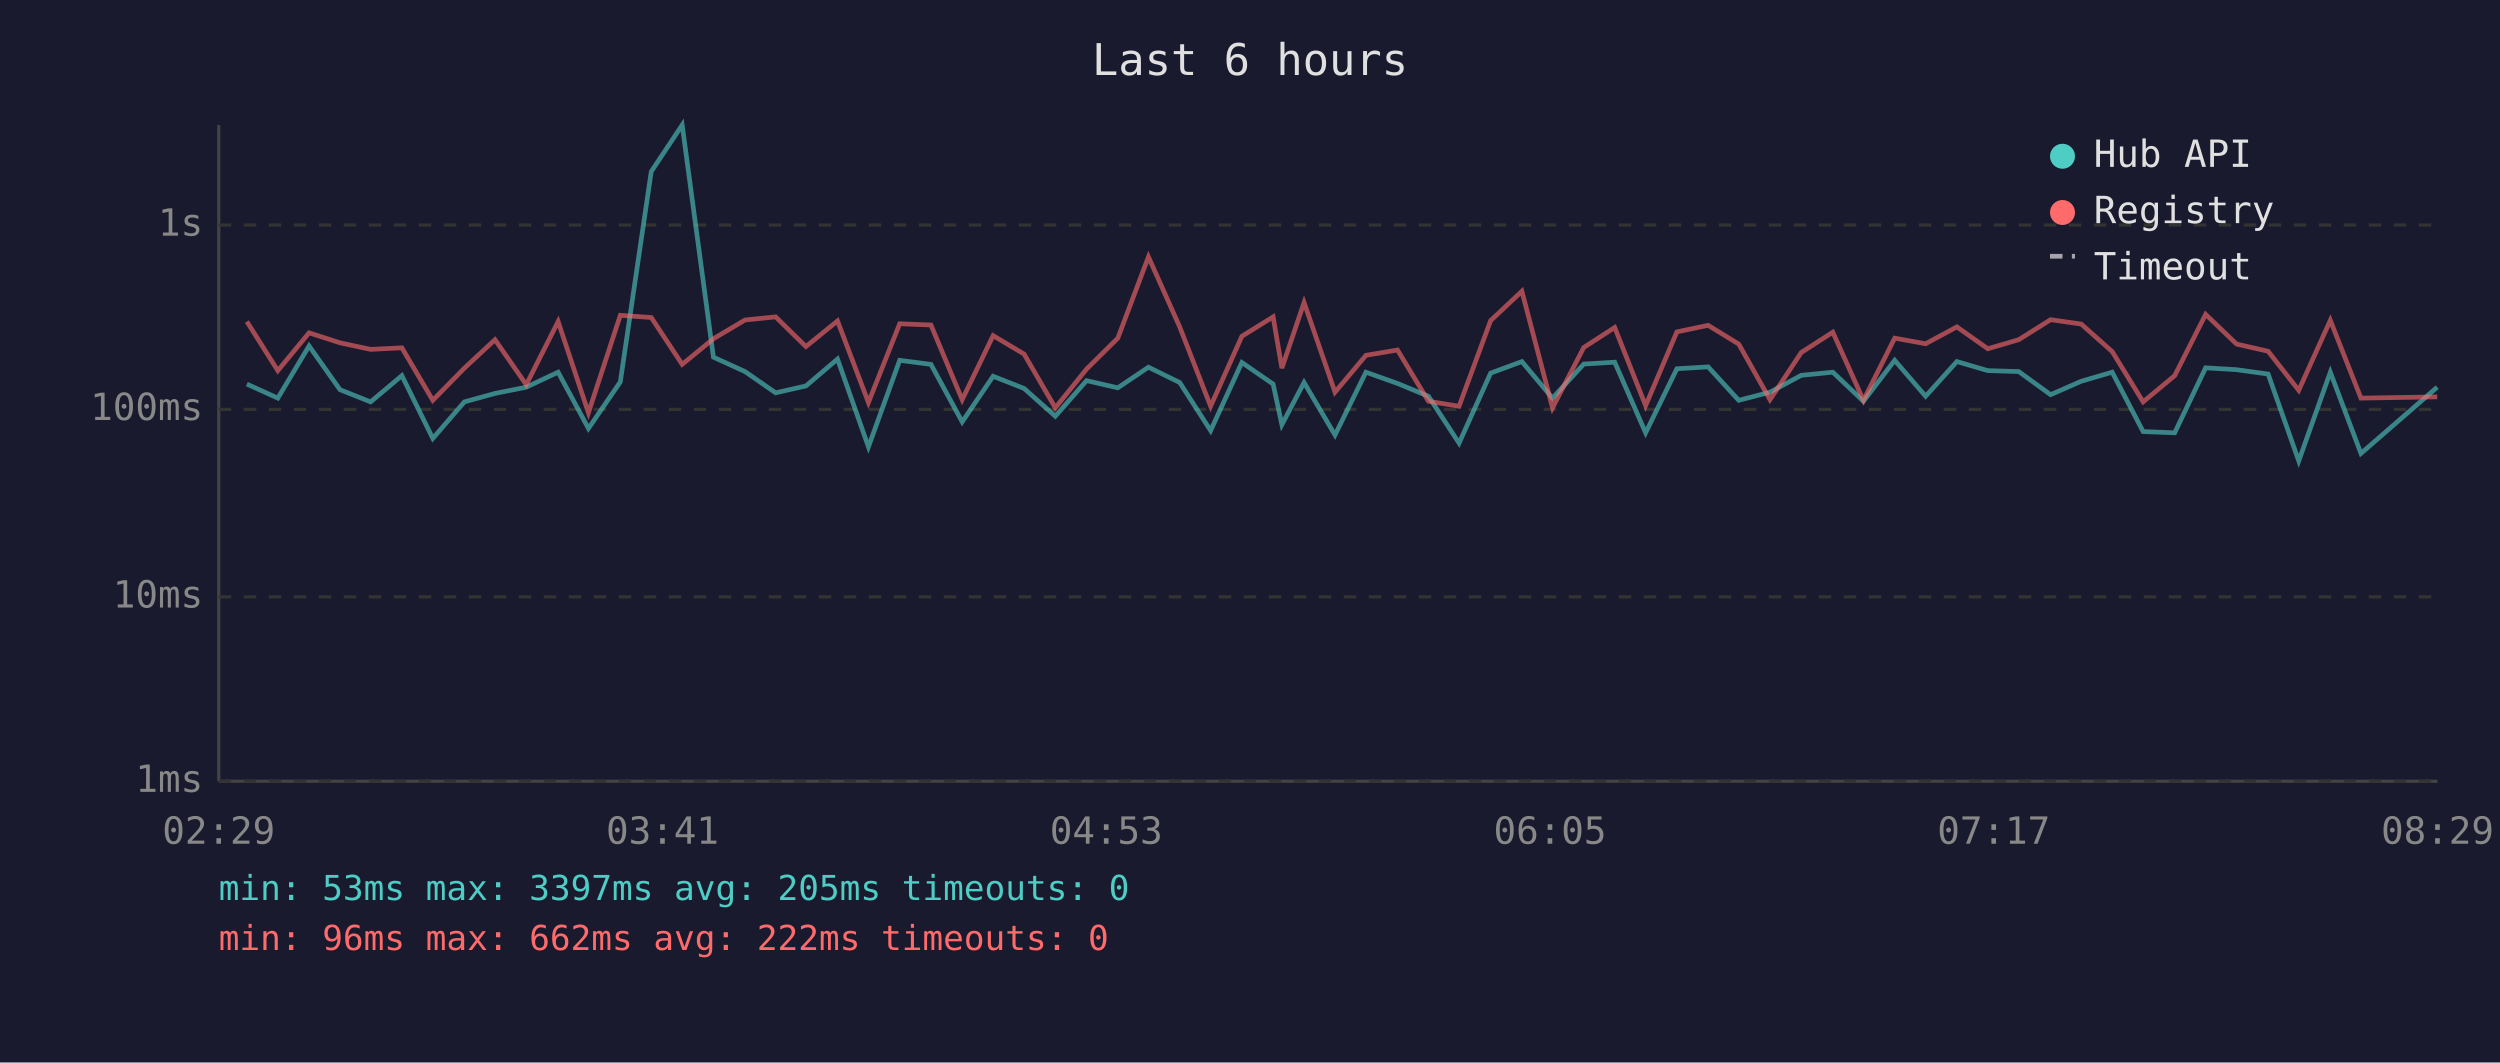
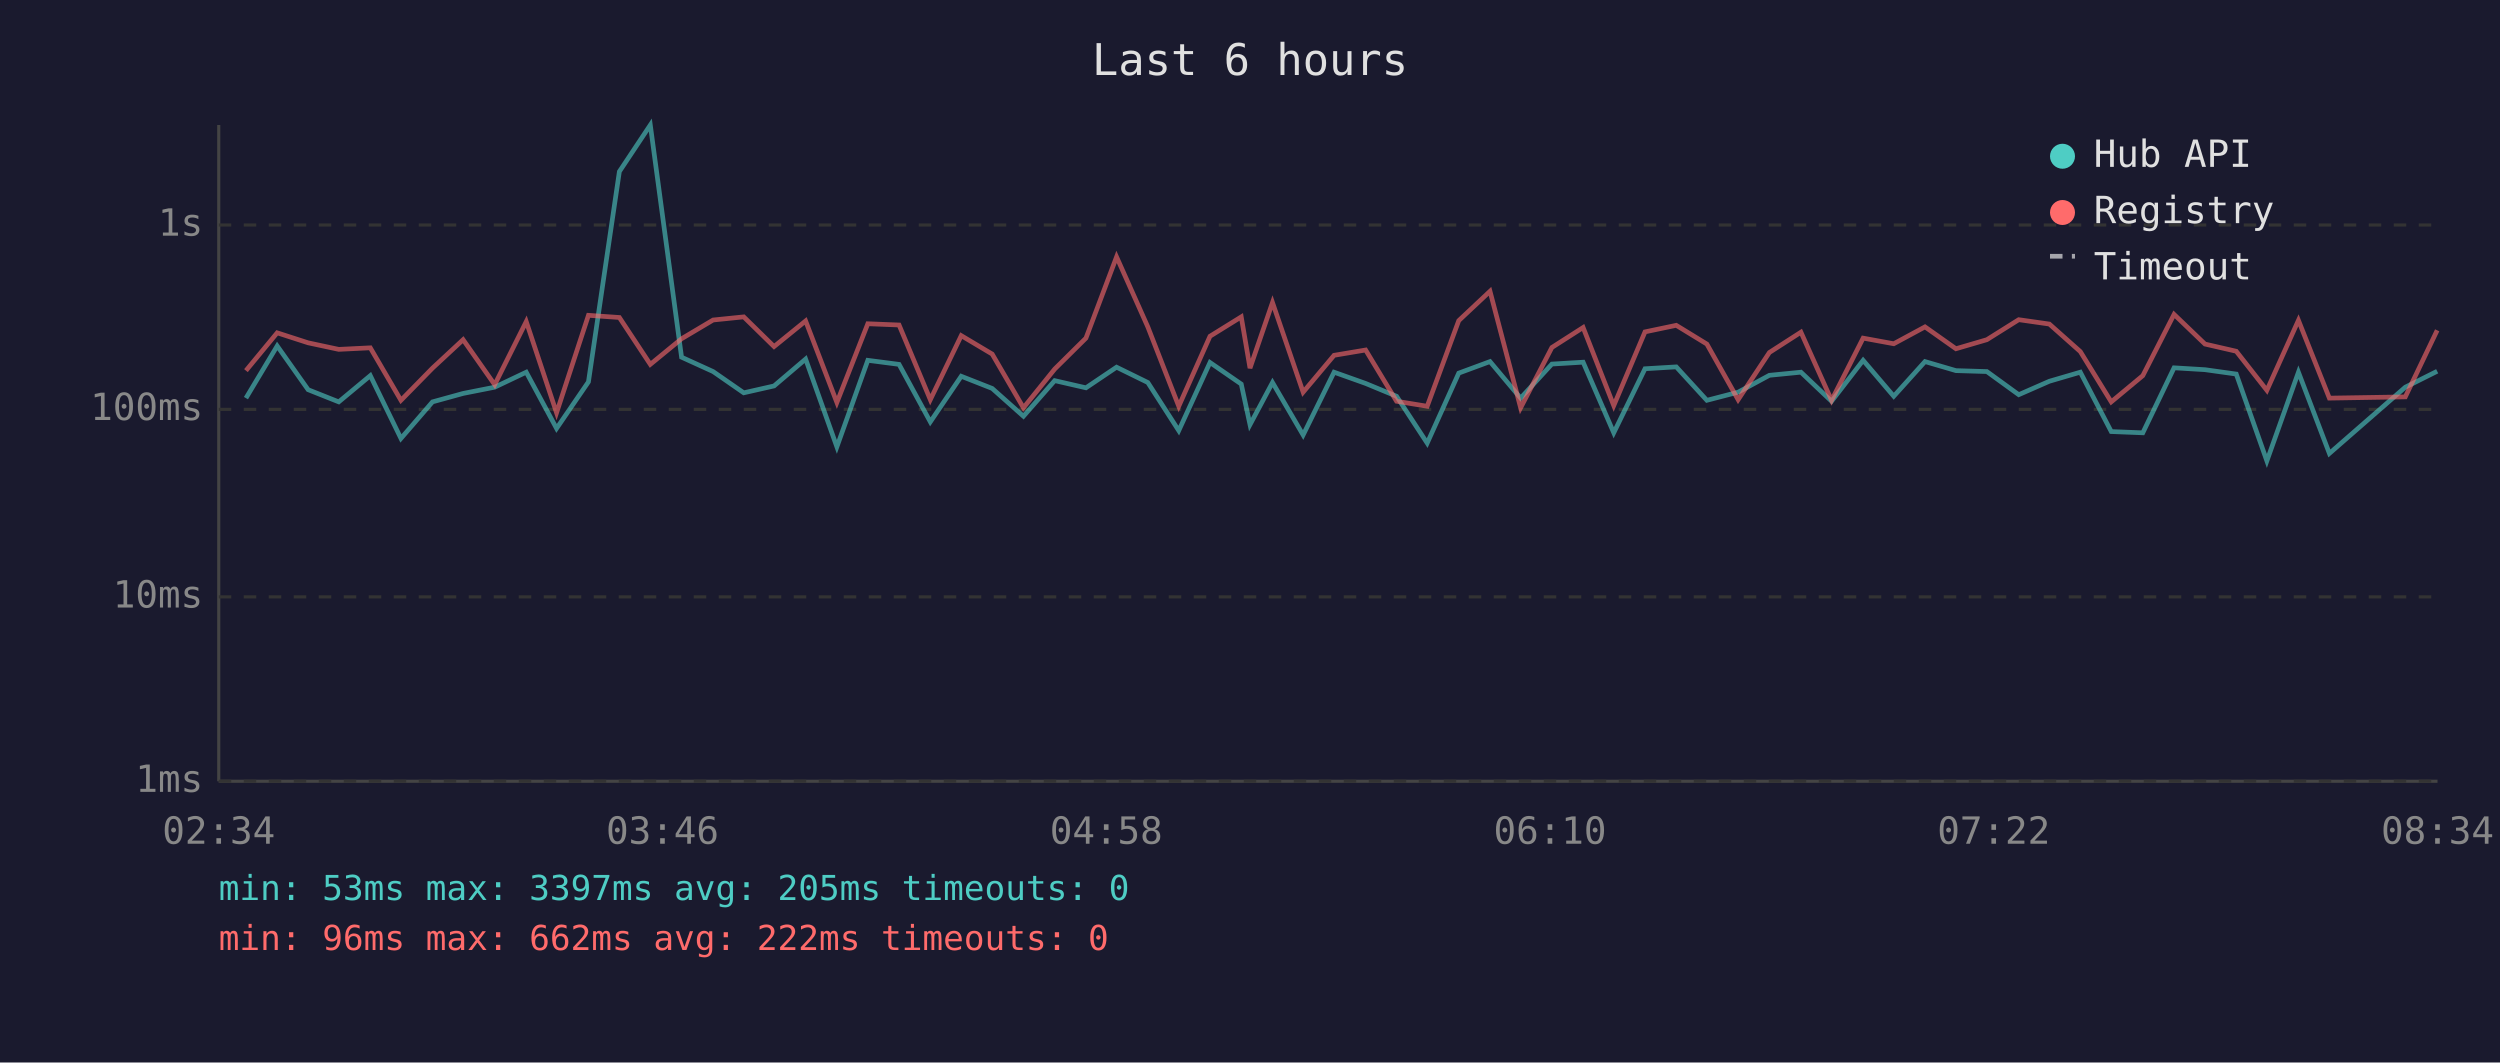
<svg xmlns="http://www.w3.org/2000/svg" viewBox="0 0 800 340" font-family="monospace" font-size="12">
  <rect width="800" height="340" fill="#1a1a2e" />
  <text x="400" y="24" fill="#e0e0e0" font-size="14" text-anchor="middle">Last 6 hours</text>
  <line x1="70" y1="40" x2="70" y2="250" stroke="#444" stroke-width="1" />
  <line x1="70" y1="250" x2="780" y2="250" stroke="#444" stroke-width="1" />
  <line x1="70" y1="250" x2="780" y2="250" stroke="#333" stroke-width="1" stroke-dasharray="4" />
  <text x="65" y="250" fill="#888" text-anchor="end" dominant-baseline="middle">1ms</text>
  <line x1="70" y1="191" x2="780" y2="191" stroke="#333" stroke-width="1" stroke-dasharray="4" />
  <text x="65" y="191" fill="#888" text-anchor="end" dominant-baseline="middle">10ms</text>
  <line x1="70" y1="131" x2="780" y2="131" stroke="#333" stroke-width="1" stroke-dasharray="4" />
  <text x="65" y="131" fill="#888" text-anchor="end" dominant-baseline="middle">100ms</text>
  <line x1="70" y1="72" x2="780" y2="72" stroke="#333" stroke-width="1" stroke-dasharray="4" />
  <text x="65" y="72" fill="#888" text-anchor="end" dominant-baseline="middle">1s</text>
-   <text x="70" y="270" fill="#888" text-anchor="middle">02:29</text>
-   <text x="212" y="270" fill="#888" text-anchor="middle">03:41</text>
-   <text x="354" y="270" fill="#888" text-anchor="middle">04:53</text>
-   <text x="496" y="270" fill="#888" text-anchor="middle">06:05</text>
-   <text x="638" y="270" fill="#888" text-anchor="middle">07:17</text>
-   <text x="780" y="270" fill="#888" text-anchor="middle">08:29</text>
-   <polyline points="79.0,122.9 88.9,127.4 98.9,110.7 108.8,124.7 118.6,128.6 128.6,120.2 138.5,140.3 148.6,128.6 158.4,125.9 168.4,123.9 178.6,119.1 188.3,137.1 198.5,122.2 208.4,54.9 218.3,40.0 228.3,114.3 238.4,118.9 248.2,125.7 257.9,123.5 268.0,114.9 277.9,143.0 287.9,115.3 297.9,116.6 307.9,135.0 317.8,120.4 327.7,124.3 337.7,133.2 347.7,121.8 357.7,124.1 367.5,117.5 377.5,122.4 387.4,137.8 397.4,116.0 407.4,122.9 410.2,135.9 417.3,122.4 427.2,139.2 437.1,119.1 447.2,122.7 457.1,126.8 466.9,141.8 477.0,119.4 487.0,115.7 496.8,127.4 506.8,116.5 516.7,115.9 526.6,138.5 536.6,118.0 546.6,117.4 556.4,128.1 566.4,125.5 576.4,120.1 586.5,119.1 596.3,128.4 606.3,115.3 616.2,126.8 626.2,115.7 636.1,118.6 646.0,118.9 656.2,126.3 666.0,122.0 675.9,119.1 685.8,138.1 695.9,138.5 705.8,117.7 715.7,118.3 725.8,119.7 735.6,147.5 745.7,119.1 755.5,145.1 779.9,123.9" fill="none" stroke="#4ecdc4" stroke-width="1.5" opacity="0.6" />
-   <polyline points="79.0,102.9 88.9,118.6 98.9,106.5 108.8,109.7 118.6,111.8 128.6,111.3 138.5,128.1 148.6,117.8 158.4,108.7 168.4,123.1 178.6,102.9 188.3,132.1 198.5,100.9 208.4,101.6 218.3,116.6 228.3,108.4 238.4,102.4 248.2,101.4 257.9,110.9 268.0,102.7 277.9,128.8 287.9,103.6 297.9,104.0 307.9,127.9 317.8,107.4 327.7,113.3 337.7,130.5 347.7,118.1 357.7,108.2 367.5,82.2 377.5,104.6 387.4,130.0 397.4,107.6 407.4,101.4 410.2,117.8 417.3,96.8 427.2,125.5 437.1,113.7 447.2,112.0 457.1,128.4 466.9,130.0 477.0,102.6 487.0,93.2 496.8,130.5 506.8,111.2 516.7,104.8 526.6,129.8 536.6,106.2 546.6,104.1 556.4,110.1 566.4,127.9 576.4,112.8 586.5,106.3 596.3,128.1 606.3,108.2 616.2,110.0 626.2,104.6 636.1,111.6 646.0,108.7 656.2,102.3 666.0,103.7 675.9,112.5 685.8,128.6 695.9,120.2 705.8,100.6 715.7,110.1 725.8,112.4 735.6,124.9 745.7,102.5 755.5,127.4 779.9,127.0" fill="none" stroke="#ff6b6b" stroke-width="1.5" opacity="0.6" />
+   <text x="70" y="270" fill="#888" text-anchor="middle">02:34</text>
+   <text x="212" y="270" fill="#888" text-anchor="middle">03:46</text>
+   <text x="354" y="270" fill="#888" text-anchor="middle">04:58</text>
+   <text x="496" y="270" fill="#888" text-anchor="middle">06:10</text>
+   <text x="638" y="270" fill="#888" text-anchor="middle">07:22</text>
+   <text x="780" y="270" fill="#888" text-anchor="middle">08:34</text>
+   <polyline points="78.7,127.4 88.7,110.7 98.6,124.7 108.4,128.6 118.5,120.2 128.3,140.3 138.4,128.6 148.2,125.9 158.3,123.9 168.4,119.1 178.1,137.1 188.3,122.2 198.2,54.9 208.1,40.0 218.1,114.3 228.2,118.9 238.0,125.7 247.7,123.5 257.8,114.9 267.8,143.0 277.7,115.3 287.7,116.6 297.7,135.0 307.6,120.4 317.5,124.3 327.5,133.2 337.5,121.8 347.5,124.1 357.3,117.5 367.3,122.4 377.2,137.8 387.2,116.0 397.2,122.9 400.0,135.9 407.2,122.4 417.0,139.2 426.9,119.1 437.0,122.7 446.9,126.8 456.7,141.8 466.8,119.4 476.8,115.7 486.6,127.4 496.6,116.5 506.6,115.9 516.4,138.5 526.4,118.0 536.4,117.4 546.2,128.1 556.2,125.5 566.2,120.1 576.3,119.1 586.1,128.4 596.2,115.3 606.0,126.8 616.0,115.7 625.9,118.6 635.8,118.9 646.0,126.3 655.8,122.0 665.7,119.1 675.6,138.1 685.7,138.5 695.7,117.7 705.6,118.3 715.6,119.7 725.4,147.5 735.5,119.1 745.4,145.1 769.7,123.9 779.9,118.8" fill="none" stroke="#4ecdc4" stroke-width="1.5" opacity="0.6" />
+   <polyline points="78.7,118.6 88.7,106.5 98.6,109.7 108.4,111.8 118.5,111.3 128.3,128.1 138.4,117.8 148.2,108.7 158.3,123.1 168.4,102.9 178.1,132.1 188.3,100.9 198.2,101.6 208.1,116.6 218.1,108.4 228.2,102.4 238.0,101.4 247.7,110.9 257.8,102.7 267.8,128.8 277.7,103.6 287.7,104.0 297.7,127.9 307.6,107.4 317.5,113.3 327.5,130.5 337.5,118.1 347.5,108.2 357.3,82.2 367.3,104.6 377.2,130.0 387.2,107.6 397.2,101.4 400.0,117.8 407.2,96.8 417.0,125.5 426.9,113.7 437.0,112.0 446.9,128.4 456.7,130.0 466.8,102.6 476.8,93.2 486.6,130.5 496.6,111.2 506.6,104.8 516.4,129.8 526.4,106.2 536.4,104.1 546.2,110.1 556.2,127.9 566.2,112.8 576.3,106.3 586.1,128.1 596.2,108.2 606.0,110.0 616.0,104.6 625.9,111.6 635.8,108.7 646.0,102.3 655.8,103.7 665.7,112.5 675.6,128.6 685.7,120.2 695.7,100.6 705.6,110.1 715.6,112.4 725.4,124.9 735.5,102.5 745.4,127.4 769.7,127.0 779.9,105.7" fill="none" stroke="#ff6b6b" stroke-width="1.5" opacity="0.6" />
  <circle cx="660" cy="50" r="4" fill="#4ecdc4" />
  <text x="670" y="50" fill="#e0e0e0" dominant-baseline="middle">Hub API</text>
  <circle cx="660" cy="68" r="4" fill="#ff6b6b" />
  <text x="670" y="68" fill="#e0e0e0" dominant-baseline="middle">Registry</text>
  <line x1="656" y1="82" x2="664" y2="82" stroke="#e0e0e0" stroke-width="1.5" stroke-dasharray="4,3" opacity="0.7" />
  <text x="670" y="86" fill="#e0e0e0" dominant-baseline="middle">Timeout</text>
  <text x="70" y="288" fill="#4ecdc4" font-size="11">min: 53ms  max: 3397ms  avg: 205ms  timeouts: 0</text>
  <text x="70" y="304" fill="#ff6b6b" font-size="11">min: 96ms  max: 662ms  avg: 222ms  timeouts: 0</text>
</svg>
